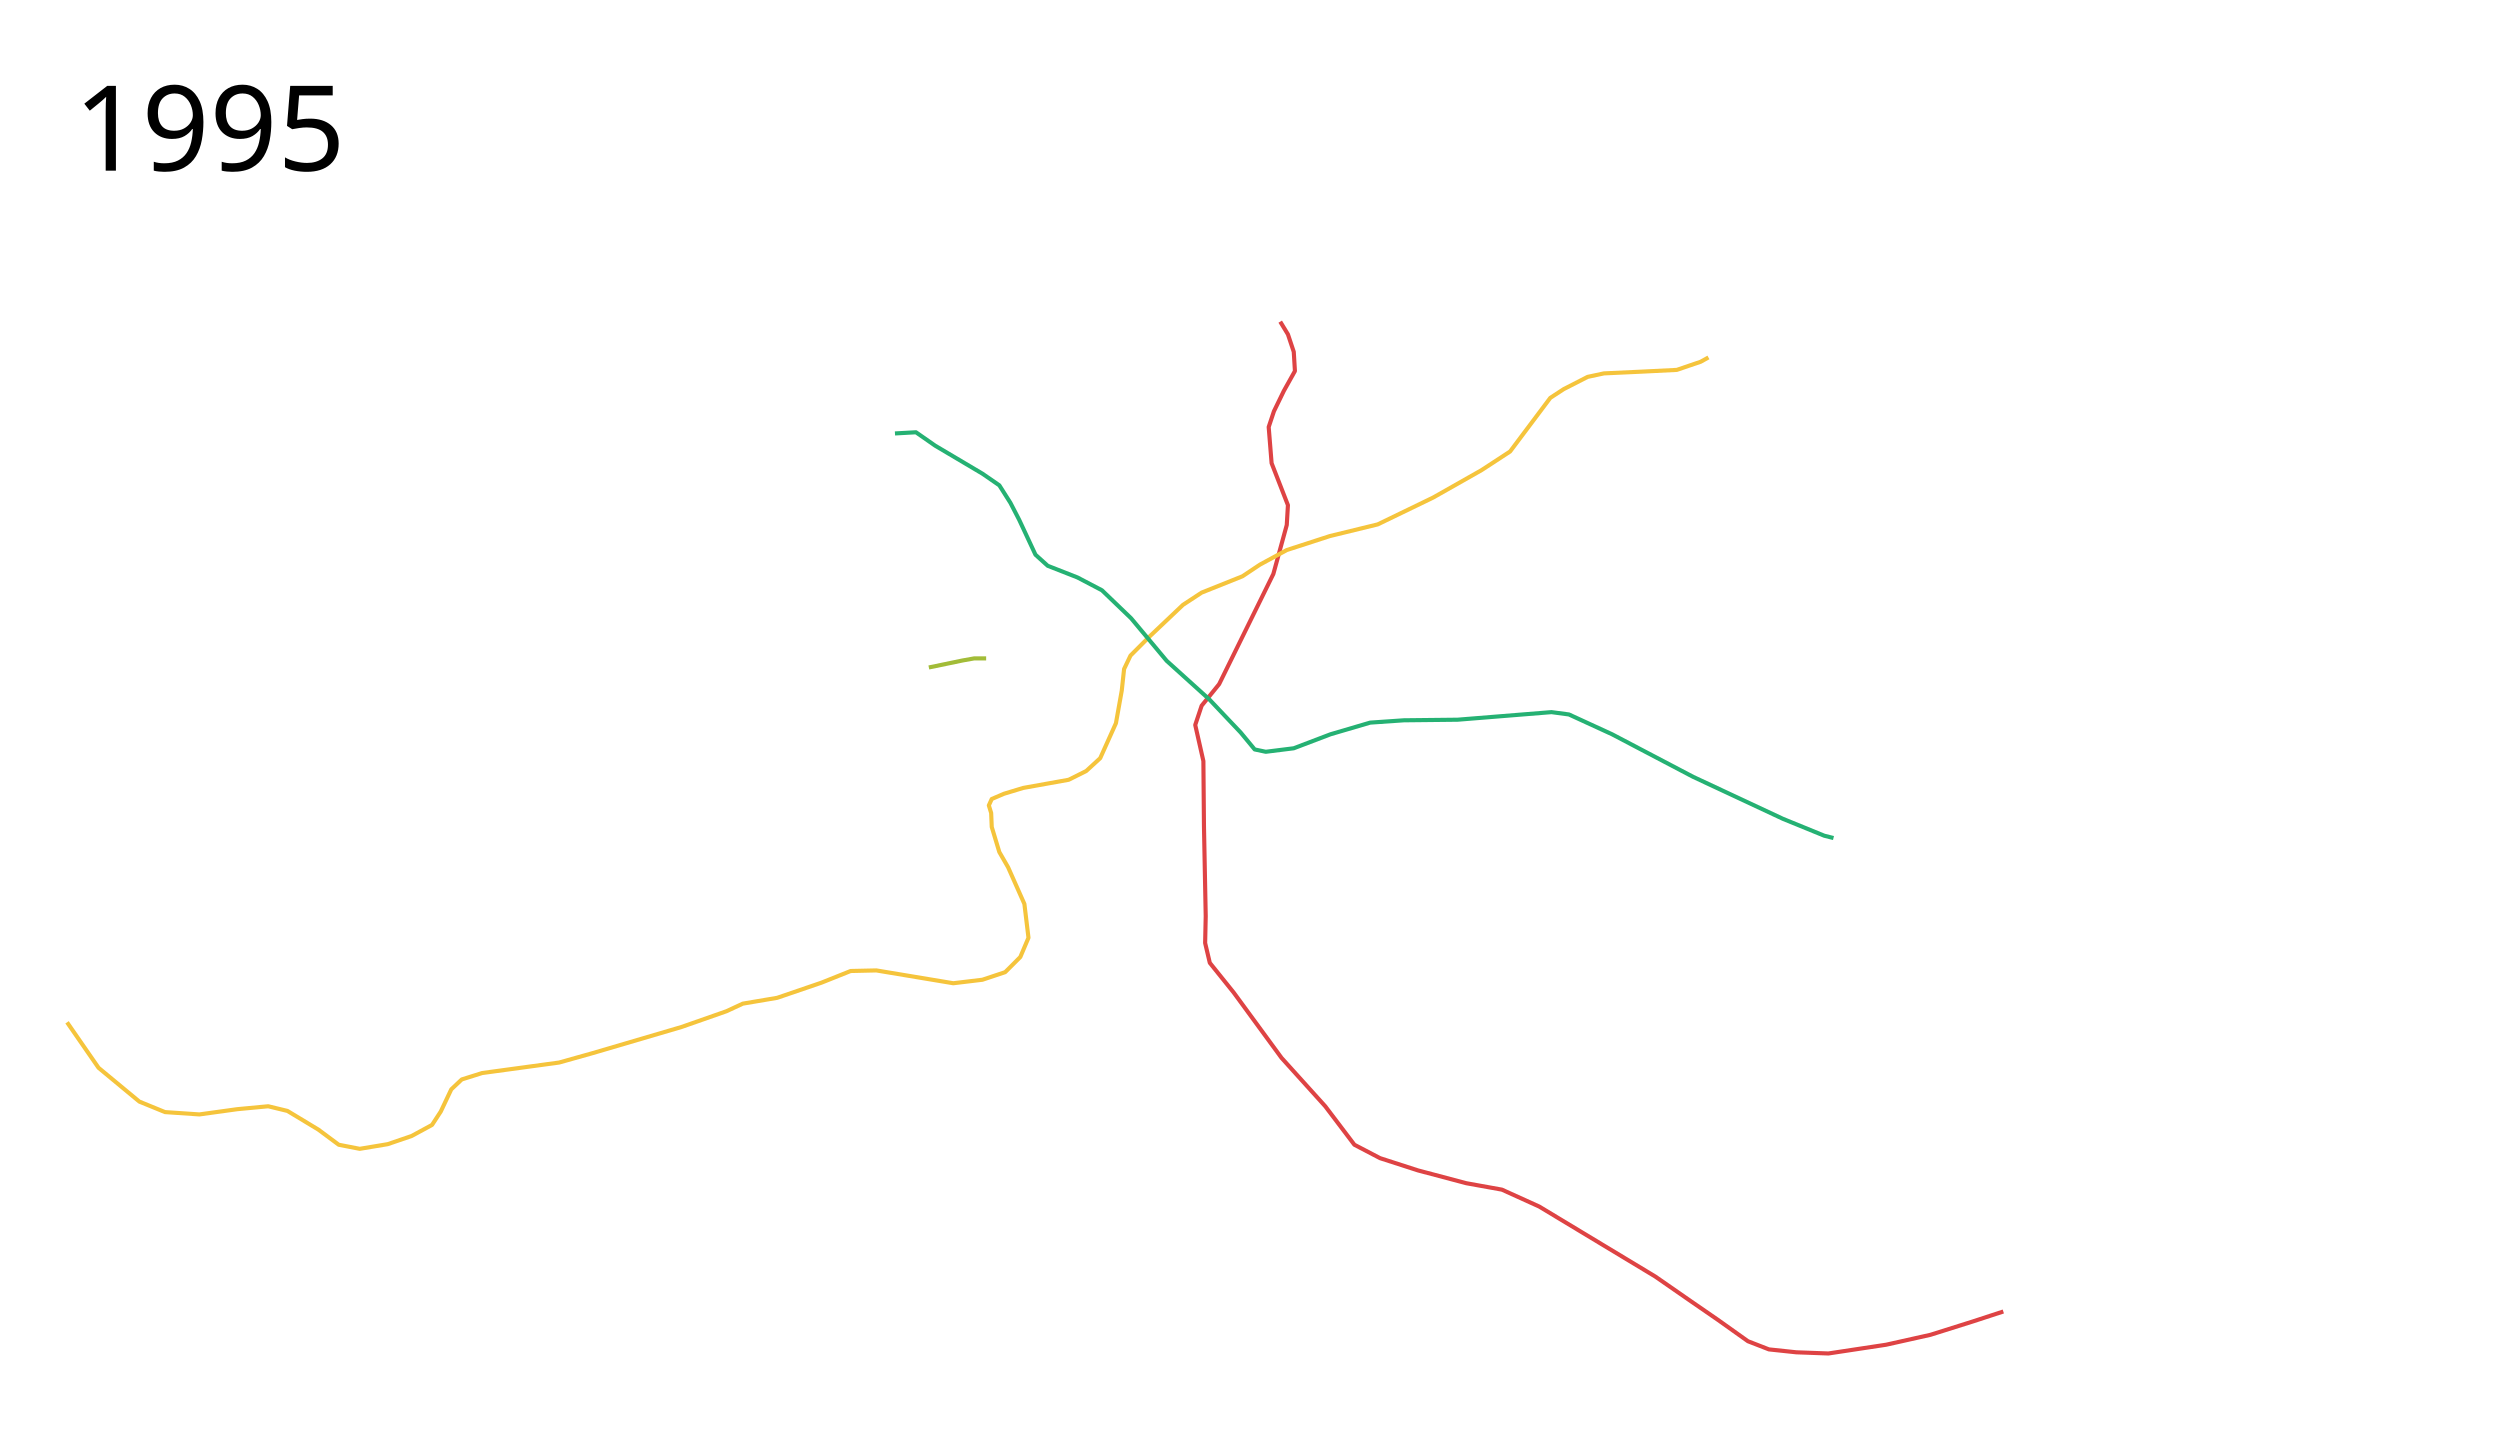
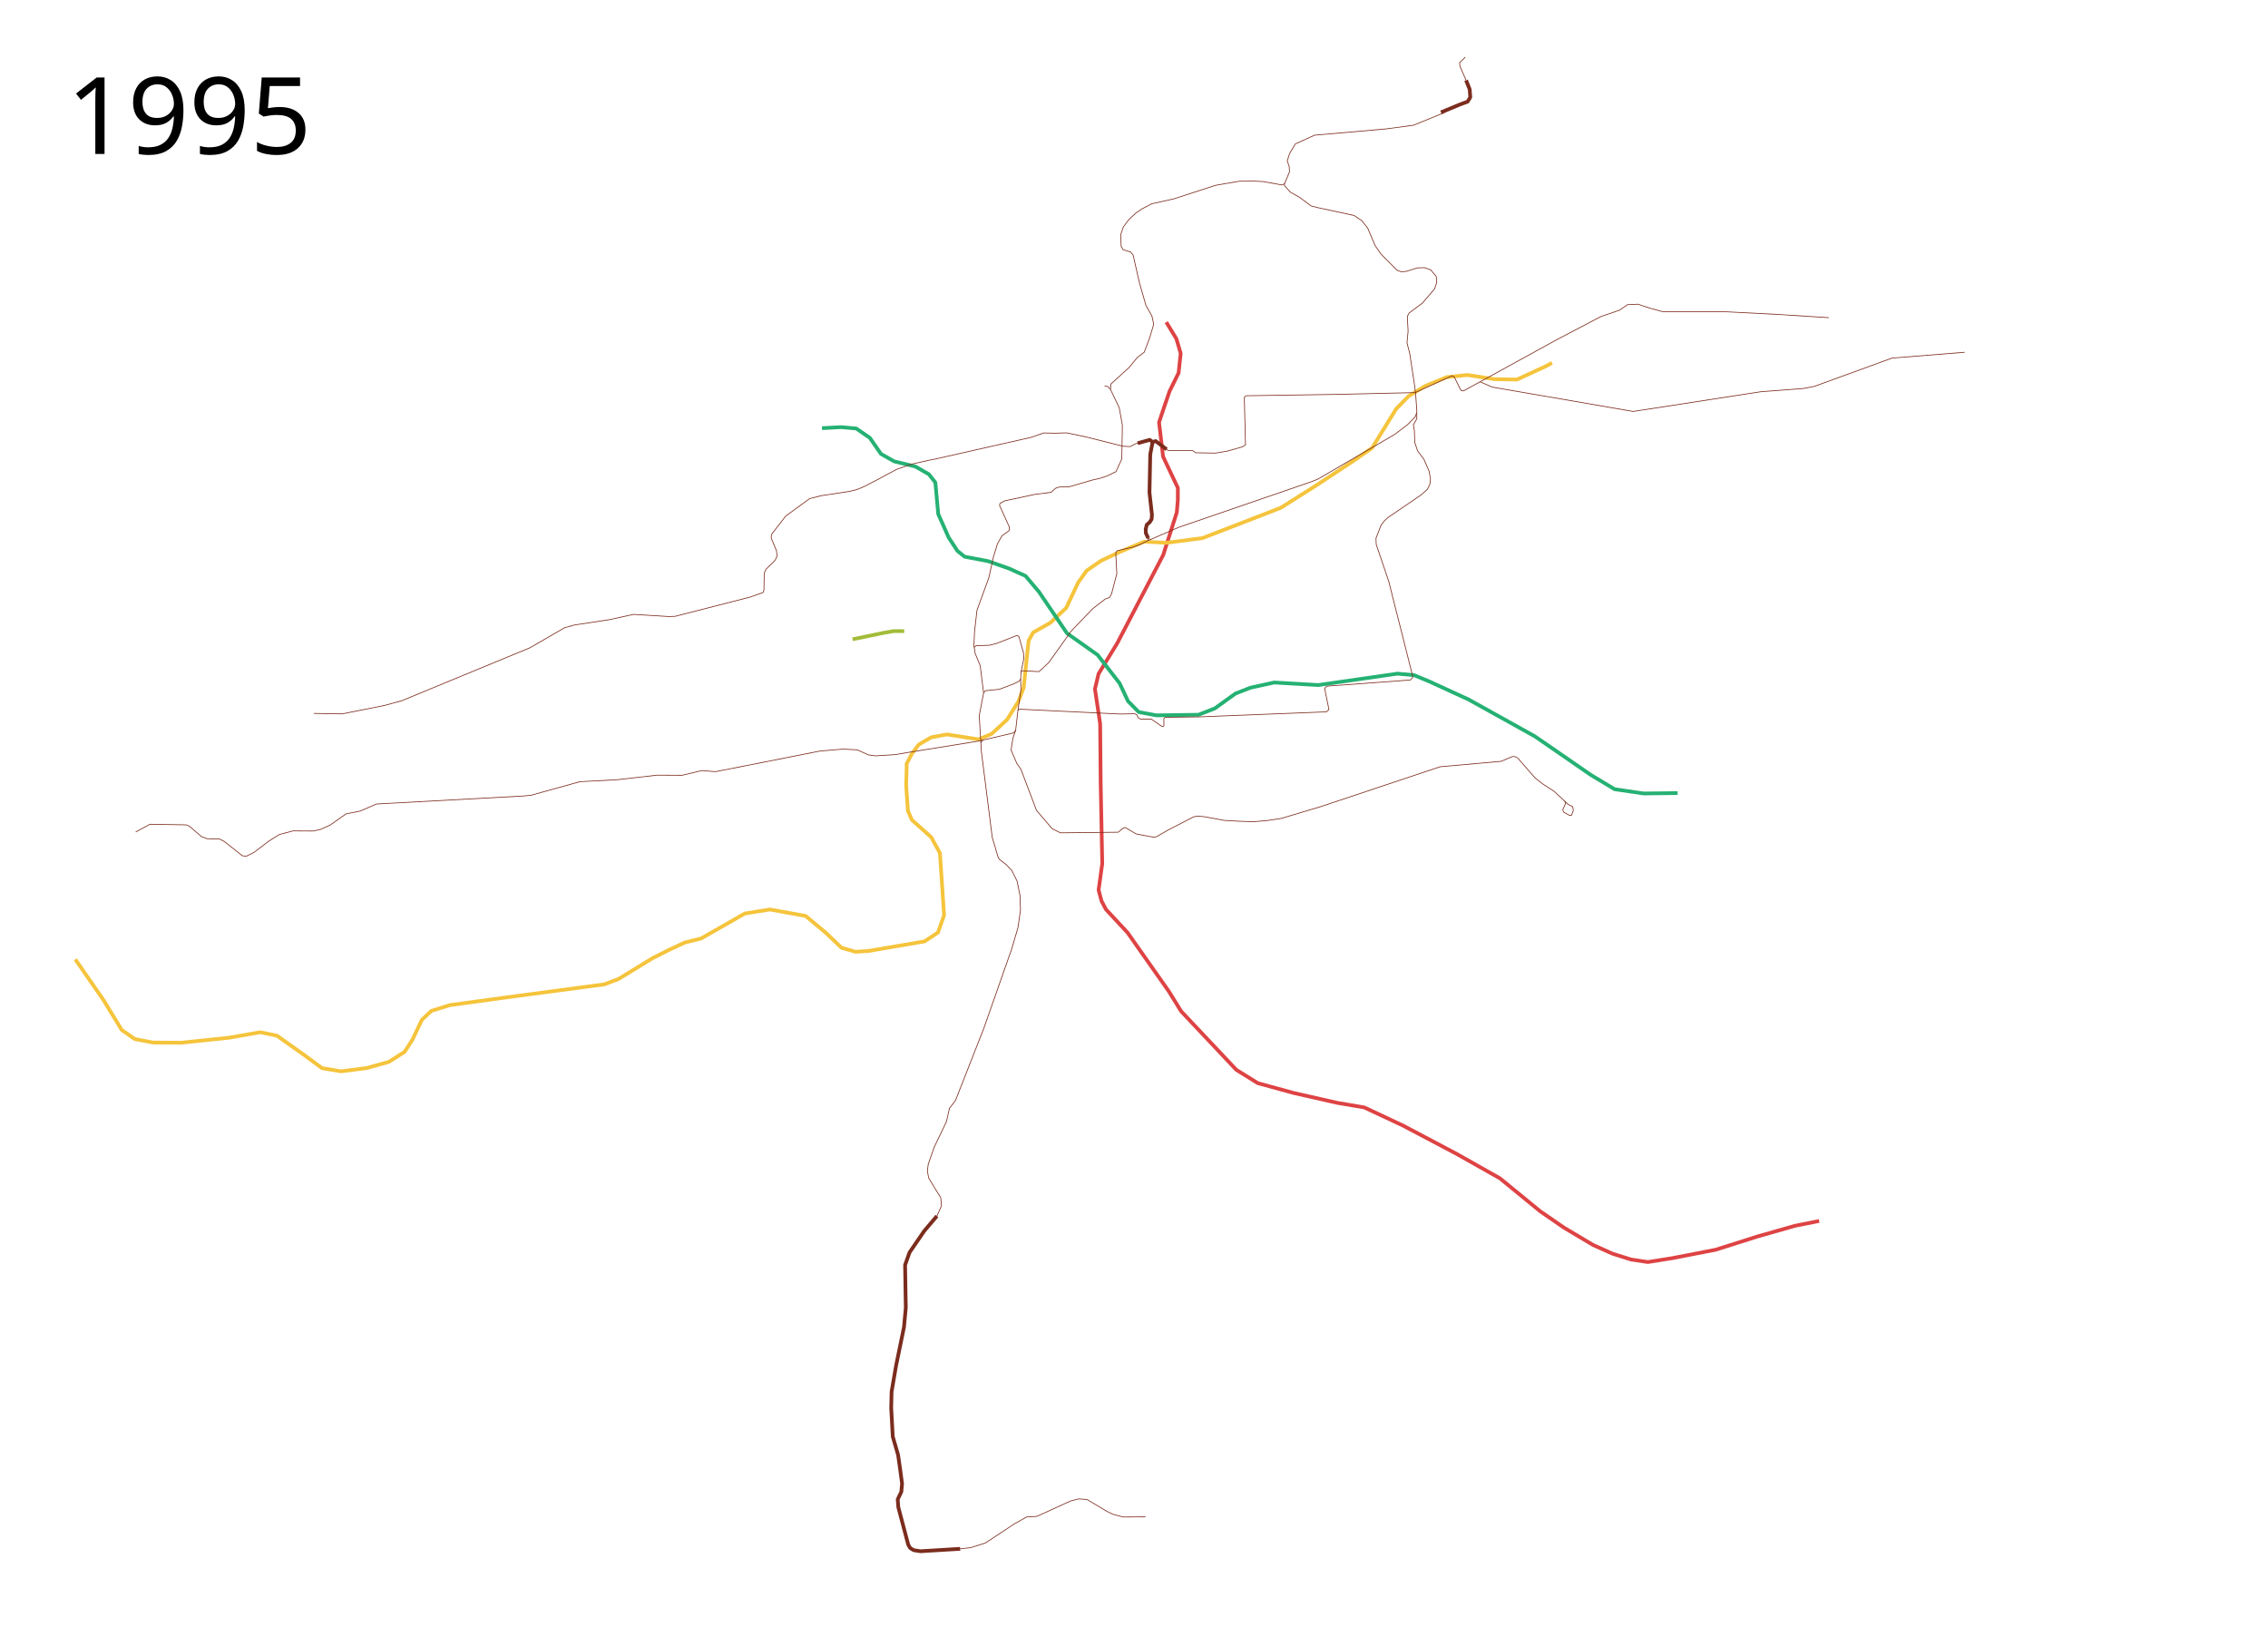
- <svg xmlns="http://www.w3.org/2000/svg" width="3032" height="1732">
-   <path d="M1552.648 390.106l9.35 15.362 7.072 21.213 1.414 23.334-13.435 24.042-12.02 24.749-6.365 19.092 3.536 43.84 19.799 50.912-1.414 24.042-16.264 59.397-65.76 133.643-21.214 26.163-7.778 23.334 9.9 43.84.706 79.197 2.122 108.894-.707 32.527 5.657 24.042 28.99 36.062 57.984 79.196 53.033 58.69 35.355 46.67 31.113 16.263 45.962 14.849 58.69 15.556 43.133 7.778 45.255 20.506 140.714 84.853 43.84 30.406 31.82 21.92 36.77 26.163 25.456 9.9 33.234 3.535 38.89 1.414 70.004-10.606 53.74-12.021 51.62-16.263 36.769-12.021" fill="none" stroke="#de4344" stroke-width="5" stroke-linejoin="round" />
-   <path d="M81.317 1239.854l38.184 55.154 49.498 41.012 31.112 12.728 41.72 2.829 45.961-6.364 37.477-3.536 23.335 5.657 37.476 22.627 24.749 18.385 25.456 4.95 33.941-5.657 28.991-9.9 24.75-13.434 10.606-16.264 12.728-26.87 12.728-12.02 24.748-7.779 93.338-12.728 40.305-11.314 108.188-31.82 54.447-19.091 19.799-9.193 41.72-7.07 53.74-18.386 35.355-14.142 31.112-.707 93.339 15.557 35.355-4.243 27.577-9.192 18.385-18.385 9.9-23.335-4.95-41.012-19.8-44.548-10.606-18.384-9.192-30.406-.708-16.97-2.828-9.193 3.536-7.778 14.849-6.364 23.334-7.071 55.155-9.9 21.213-10.606 16.97-15.557 19.092-42.426 7.071-39.598 2.829-26.163 7.778-16.263 23.335-23.335 40.305-38.184 22.627-14.849 49.498-19.799 21.213-14.142 32.527-17.678 52.326-16.97 57.982-14.143 67.175-32.526 58.69-33.234 34.649-22.628 33.94-45.255 14.85-19.799 16.263-10.606 28.992-14.85 19.799-4.242 45.962-2.121 42.426-2.122 28.991-9.9 9.368-5.204" fill="none" stroke="#f5c43c" stroke-width="5" stroke-linejoin="round" />
-   <path d="M1085.409 525.676l25.456-1.414 23.334 16.263 57.276 33.941 20.506 14.142 13.435 21.214 10.607 20.506 19.799 42.426 14.849 13.435 36.062 14.142 29.699 15.557 35.355 33.94 43.134 51.62 51.618 46.669 38.184 40.305 16.97 20.506 13.436 2.828 33.94-4.243 44.549-16.97L1661.7 876.4l41.012-2.829 65.054-.707 113.844-9.192 21.213 2.828 52.326 24.042 98.288 51.619 108.894 50.911 50.205 20.506 11.123 2.781" fill="none" stroke="#25b173" stroke-width="5" stroke-linejoin="round" />
+ <svg xmlns="http://www.w3.org/2000/svg" viewBox="-20, -50, 3050, 2200" height="2200" width="3050">
+   <path d="M1548.357 383.056l13.642 22.412 5.774 19.591-2.803 26.254-12.137 24.69-7.805 22.803-6.364 19.092 5.482 46.11 19.799 41.83v16.555l-1.41 16.569-18.21 57.127-61.868 118.723-25.105 41.083-4.86 20.415 6.981 46.76.707 79.196 2.121 108.894-4.923 35.446 4.035 14.96 5.98 11.211 28.85 31.014 55.712 79.196 16.383 26.58 74.276 78.78 28.842 17.884 48.232 13.228 58.69 13.286 36.323 6.156 52.066 24.398 72.238 38.14 58.097 32.767 54.22 44.352 31.82 21.92 39.04 23.244 26.428 11.846 24.801 7.752 22.638 3.453 33.119-5.283 58.003-11.255 56.335-17.859 50.32-14.317 32.554-6.507" fill="none" stroke="#de4344" stroke-width="5" stroke-linejoin="round" />
+   <path d="M81.317 1239.854l38.184 55.154 24.199 39.715 17.588 12.236 24.552 4.708 37.827.234 64.125-6.688 42.342-7.428 22.362 4.684 35.53 25.222 25.073 18.385 25.456 4.3 34.266-4.359 29.964-8.278 21.181-13.435 10.607-16.263 12.728-26.87 12.728-12.02 24.748-7.779 93.338-12.728 114.58-15.206 18.993-7.17 46.276-28.26 23.091-11.59 19.799-9.192 21.935-5.45 58.93-33.628 33.733-5.385 47.978 8.699 27.173 22.692 21.084 20.083 18.668 5.388 17.603-1.083 75.31-12.849 18.061-11.898 8.278-23.335-5.599-83.5-11.8-21.477-25.837-23.071-5.418-12.222-2.38-34.622.59-18.593.09-10.165 7.104-13.616 9.335-12.202 16.523-9.666 21.247-3.914 42.665 6.664 17.321-7.364 20.863-19.124 15.368-24.75 6.967-18.325 3.828-37.003 2.828-26.163 6.157-11.074 23.01-12.956 21.42-20.09 15.966-33.986 11.6-16.147 19.114-13.152 25.843-12.16 32.24-13.494 30.257 1.458 48.11-6.267 105.336-40.738 47.39-29.932 49.933-32.91 25.566-17.762 32.32-52.39 16.795-17.205 22.102-13.525 28.991-11.93 27.908-2.946 36.231 5.663 30.426.473 38.397-17.683 8.696-4.718" fill="none" stroke="#f5c43c" stroke-width="5" stroke-linejoin="round" />
+   <path d="M2236.082 1016.255l-45.682.55-39.097-5.748-31.858-19.13-75.18-51.83-89.115-49.554-52.326-24.042-21.213-8.791-22.41-2.007-106.341 15.328-59.32-3.422-31.84 6.957-20.176 7.842-27.906 20.06-21.843 8.486-56.646.802-23.775-4.439-14.43-14.673-11.236-23.946-29.698-38.24-41.07-29.01-37.709-55.705-18.038-21.371-21.824-9.86-28.552-10.053-31.683-6.04-9.654-7.872-11.638-17.793-14.07-31.594-3.895-42.482-8.771-11.103-18.252-10.434-28.303-6.803-17.864-10.127-14.837-21.483-18.383-12.652-20.582-1.814-25.456 1.414" fill="none" stroke="#25b173" stroke-width="5" stroke-linejoin="round" />
  <path d="M1126.5 809.5l41-8.5 14-2.5h14.5" fill="none" stroke="#a2bc38" stroke-width="5" stroke-linejoin="round" />
-   <text x="89.453" y="206.961" style="line-height:125%;-inkscape-font-specification:Sans" font-size="144px" font-weight="400" letter-spacing="0" word-spacing="0" font-family="Sans">
-     <tspan x="89.453" y="206.961">1995</tspan>
+   <text style="line-height:125%;-inkscape-font-specification:Sans" y="156.961" x="69.453" font-weight="400" font-size="144px" font-family="Sans" letter-spacing="0" word-spacing="0">
+     <tspan y="156.961" x="69.453">1995</tspan>
  </text>
+   <path d="M1271.252 2032.34l-53.516 3.242-9.082-1.459-4.703-2.92-2.595-4.54-13.298-50.273-.81-10.54 4.865-10.217.973-11.028-2.757-20.595-2.595-18.001-7.135-24.488-2.109-38.434.487-21.731 6-35.029 10.703-52.057 2.433-26.109-.973-57.408 6-16.866 19.623-28.704 17.19-20.271" fill="none" stroke="#7b2c1d" stroke-width="5" stroke-linejoin="round" />
+   <path d="M1271.252 2032.34l14.27-1.623 19.461-6.162 13.947-9.082 24.65-16.379 17.027-9.568 13.785-.81 45.408-20.758 11.027-2.757 11.028.81 26.596 15.893 8.27 4.054 13.623 3.568 30.163-.162M1239.953 1584.912l6.162-13.623-.973-11.027-7.622-12.163-8.595-14.27-1.784-9.245 1.136-9.243 8.108-23.19 16.38-34.056 4.054-18.001 8.108-10.541 38.11-96.978 37.461-106.708 8.433-28.542 3.406-23.677-.649-19.947-3.892-18.974-7.135-14.433-7.298-7.622-9.73-7.622-1.784-3.73-3.243-11.352-4.217-13.946-14.595-115.303-2.92-48.49 5.839-30.487-4.541-36.813-6.811-16.541-1.622-10.541.811-18.488 3.243-28.704 16.055-44.11 6.163-28.055 3.405-10.866 1.784-6.162 6.325-11.19 9.568-6.811.162-5.19-13.136-28.866.811-2.757 6-3.243 40.056-8.595 22.542-2.92 5.838-5.35 5.19-1.785 13.298-.324 31.298-9.082 8.92-1.946 10.054-3.243 12.65-6 7.784-17.028.81-45.408-4.216-23.514-11.838-24.813.648-7.135 24.326-22.055 11.352-13.785 9.081-6.81 7.136-18.812 5.676-18.812-2.433-11.19-7.946-13.947-8.757-30.163-8.595-37.948-3.406-3.892-10.217-3.244-2.432-4.54-.649-15.569 3.568-10.379 6.973-9.405 9.568-9.082 8.595-5.838 12.974-6.811 29.84-6.65 55.948-18.162 31.947-5.514 20.272-.162 12 .648 25.461 4.541 3.243-1.784 6.65-15.892-.487-7.46-2.595-7.136 3.081-9.73 6.567-11.143 1.09-1.967" fill="none" stroke="#7b2c1d" stroke-linejoin="round" />
+   <path d="M1473.316 473.397l-3.244-3.567-4.703-1.135M1548.27 553.636l2.725 2.144h32.759l4.378 2.919 26.596.486 16.217-2.756 19.785-5.676 4.216-2.757-1.603-63.4.307-.653 1.864-1.864M1302.713 881.742l2.27-3.081 18.974-1.946 19.298-7.298 7.314-3.709 2.033-2.816.467-9.36 1.778-1.763 22.397 1.213 13.203-12.27 30.164-42.326 29.028-30.163 16.866-12.974 5.625-1.93 2.645-4.88 7.136-27.083-1.46-28.218 1.946-2.757 21.893-5.027 9.406-3.568 9.892-4.865.487-3.406" fill="none" stroke="#7b2c1d" stroke-linejoin="round" />
+   <path d="M1524.075 673.515l-3.185-6.929-.115-5.275 1.376-5.733 4.128-3.67 2.408-3.899.459-5.848-3.326-30.044 1.032-51.258 3.211-16.513 4.106-1.318 14.586 11.065" fill="none" stroke="#7b2c1d" stroke-width="5" stroke-linejoin="round" />
+   <path d="M1944.716 474.97l-9.059-18.233-2.981-1.49-49.653 22.59-105.383 2.408-122.126 1.835M1352.603 862.892l.293 14.804-3.964 27.236M1353.069 853.532l3.725-17.805-.344-7.913-6.307-22.131-2.522-1.376-27.407 10.779-9.518 2.408-18.354.717-2.116 2.068M1880.039 860.173l-21.133-83.788-.466-1.541M1944.716 474.97l3.44.573 22.37-12.283 3.354 1.592 12.9 5.578 189.503 32.742 171.422-26.475 57.278-4.356 14.686-2.79 104.74-38.124 97.76-7.823M1237.683 567.132l129.25-29.191 16.54-5.838 15.407.324 15.406-.486 26.92 5.676 48.976 12.325 9.73.486 6.487-3.568 3.525-.982" fill="none" stroke="#7b2c1d" stroke-linejoin="round" />
+   <path d="M1509.924 545.878l16.26-4.531 3.88 3" fill="none" stroke="#7b2c1d" stroke-width="5" stroke-linejoin="round" />
+   <path d="M1237.683 567.132l-6 1.135-25.623 5.676-20.434 7.135-23.19 12.487-20.92 10.866-9.568 3.892-9.33 2.277-38.186 5.832-15.569 3.892-32.271 23.514-18.812 24.326-.649 3.081.325 3.081 6.81 16.217.65 6.974-1.947 4.703-2.594 3.08-10.217 9.893-2.433 5.352-.324 22.38-.973 3.567-17.352 6.162-101.032 25.948-8.271.324-47.678-2.919-32.758 7.135-46.868 7.136-13.297 3.73-46.543 26.92-172.387 71.193-23.19 6.324-56.922 11.352-38.11-.648M2021.316 969.434l22.935 26.374 10.55 8.257 15.25 9.861 18.922 17.66 5.823 2.803 1.091 5.145M1298.885 948.678l2.638-3.44M1707.49 196.898l-.029 2.86 7.683 8.486 12.27 6.88 15.71 11.697 9.862 2.522 47.932 10.32 10.32 6.996 7.913 9.747 10.091 23.737 7.798 11.353 21.788 21.902 5.618 1.95 6.422-.46 15.137-4.701 9.632-.344 8.486 3.096 7.339 8.715.688 7.912-2.752 8.486-5.849 6.995-10.779 12.5-17.66 13.187-2.407 4.357v3.899l.917 16.169-1.49 15.824 3.669 14.22 6.88 45.295 1.146 9.976 1.491 21.443v11.124l-4.586 8.027 1.417 8.765.325 14.757 3.892 11.677 8.433 11.027 6.973 16.055 1.946 10.703-.811 6.974-3.568 7.135-8.757 7.622-43.786 29.84-4.865 4.378-4.54 5.838-6.974 17.839.324 8.27 17.028 50.273 10.673 42.623M1295.415 946.448l47.516-11.028 2.919-3.567 3.081-26.92 2.109-1.46 134.439 6.487 20.595-.325 2.757 1.46 1.622 3.73 3.243 1.946h14.433l14.03 9.61 1.436.624 1.72-1.376-.23-9.288 1.91-1.94 45.899-.589 170.869-6.771 3.405-3.082-5.838-28.542 3.081-2.919 111.767-8.273.78-.16 3.08-3.892M1202.816 961.367l-19.136 3.244-26.596 1.622-9.244-1.298-14.92-6.811-19.46-.973-30.65 2.595-140.602 27.73-18.325-1.459-14.27 3.406-12.326 2.919-33.569-.162-54.003 6.162-49.786 2.595-66.003 18.325-10.865.973-196.713 10.703-22.055 9.568-18.974 3.73-21.406 15.082-12.974 5.838-9.568 2.108-27.082-.162-18.65 4.865-14.433 9.082-19.785 15.082-10.217 5.027-5.351-.649-24.65-19.46-6.163-3.081-16.379-.325-7.784-2.919-16.217-13.946-4.378-1.784-48.652-.811-19.136 10.379M1202.816 961.367l92.599-14.92" fill="none" stroke="#7b2c1d" stroke-linejoin="round" />
+   <path d="M1345.85 931.853l-3.73 10.703-2.432 15.893 7.784 18 5.514 7.947 17.028 44.92 3.892 10.218 20.92 24.487 11.19 5.676 77.68-.81 6.81-5.514 2.757-.811 14.595 8.595 8.433 1.622 14.758 2.756 4.054-.486 15.73-9.082 34.219-17.676 5.513-1.135 9.568.973 26.434 4.865 19.947 1.135 19.46.649 18.163-1.622 18.736-2.764 53.667-16.054L1916.62 980.9l82.105-7.339 15.137-6.422 4.128.23 3.326 2.064M2084.535 1027.046l.649 3.568-3.568 8.109 1.46 3.405 7.784 4.217 2.432-.163 2.595-6.648M1523.589 676.921l24-10.379 17.19-7.46 179.36-61.624 8.272-3.406 89.842-52.219 13.784-8.108 17.028-12.974 10.217-10.54 1.946-5.515" fill="none" stroke="#7b2c1d" stroke-linejoin="round" />
+   <path d="M1917.824 101.055l24.974-10.38 10.866-4.053 3.568-5.838-.811-10.704-4.865-12.162" fill="none" stroke="#7b2c1d" stroke-width="5" stroke-linejoin="round" />
+   <path d="M1721.795 143.569l26.03-11.811 96.554-8.486 36.465-4.931 41.654-16.947M1951.555 57.918l-8.351-19.137-.162-4.784 7.54-7.216M1970.525 463.26l103.77-56.979 58.482-30.622 25.343-8.715 10.55-7.339 14.04-.605 15.495 5.154 18.372 5.042 84.385-.011 68.147 3.456 70.254 4.44M1524.075 673.515l3.122 1.9" fill="none" stroke="#7b2c1d" stroke-linejoin="round" />
</svg>
